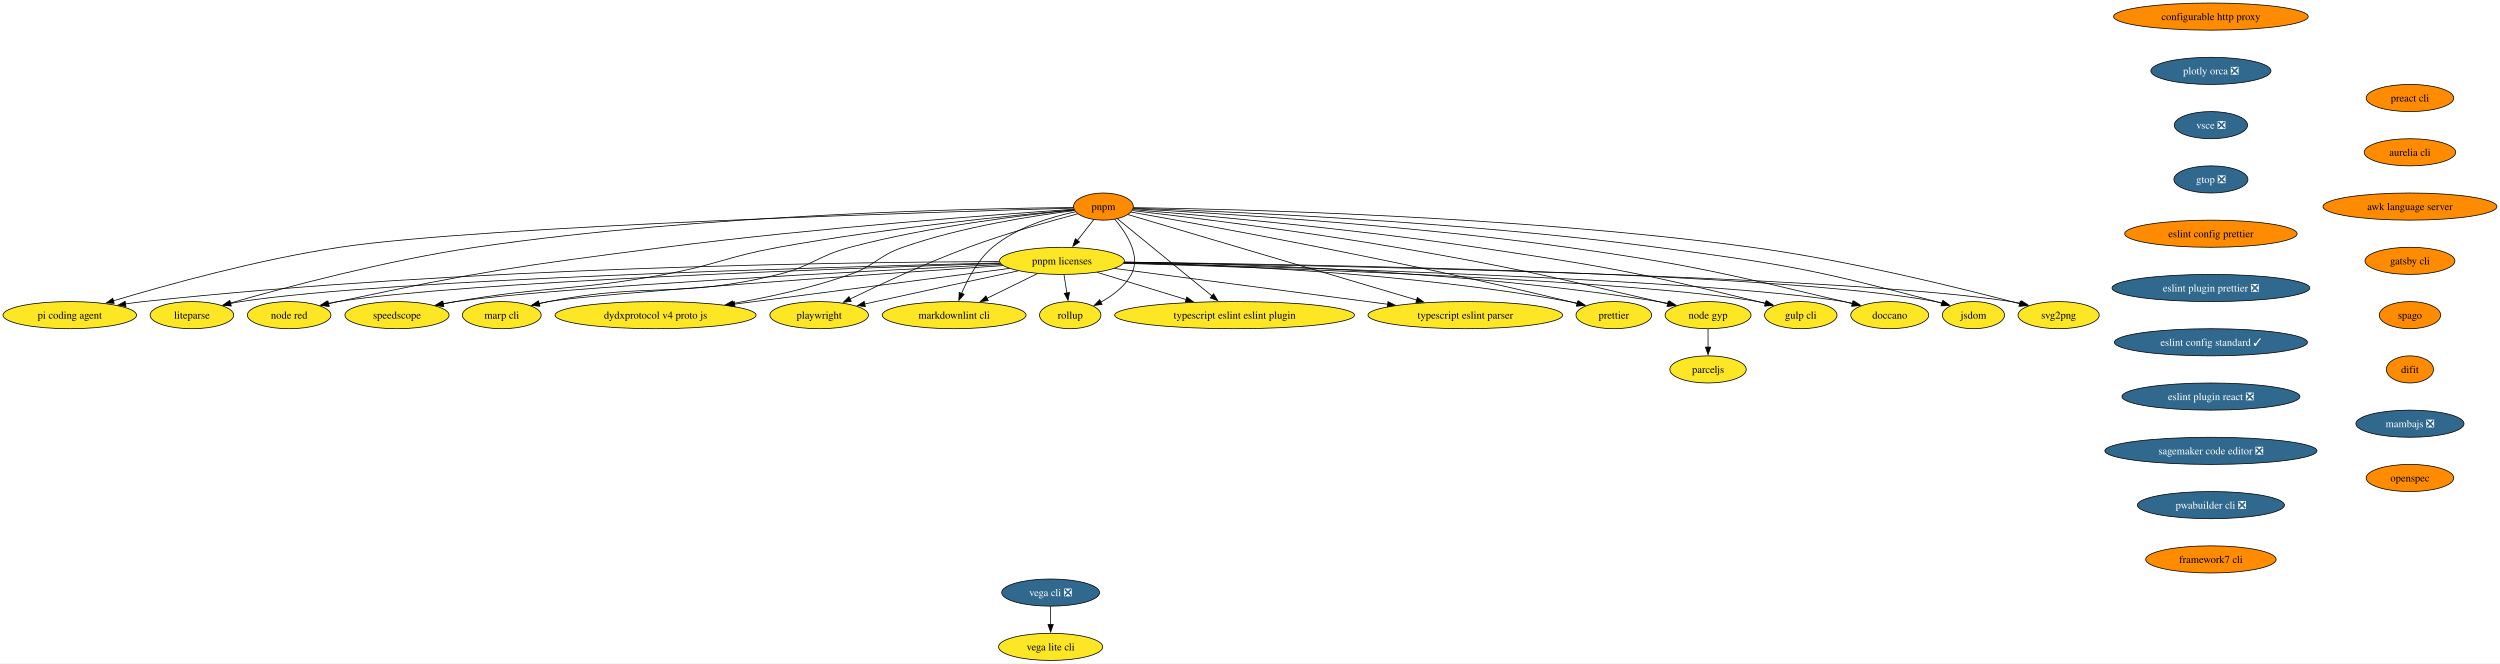
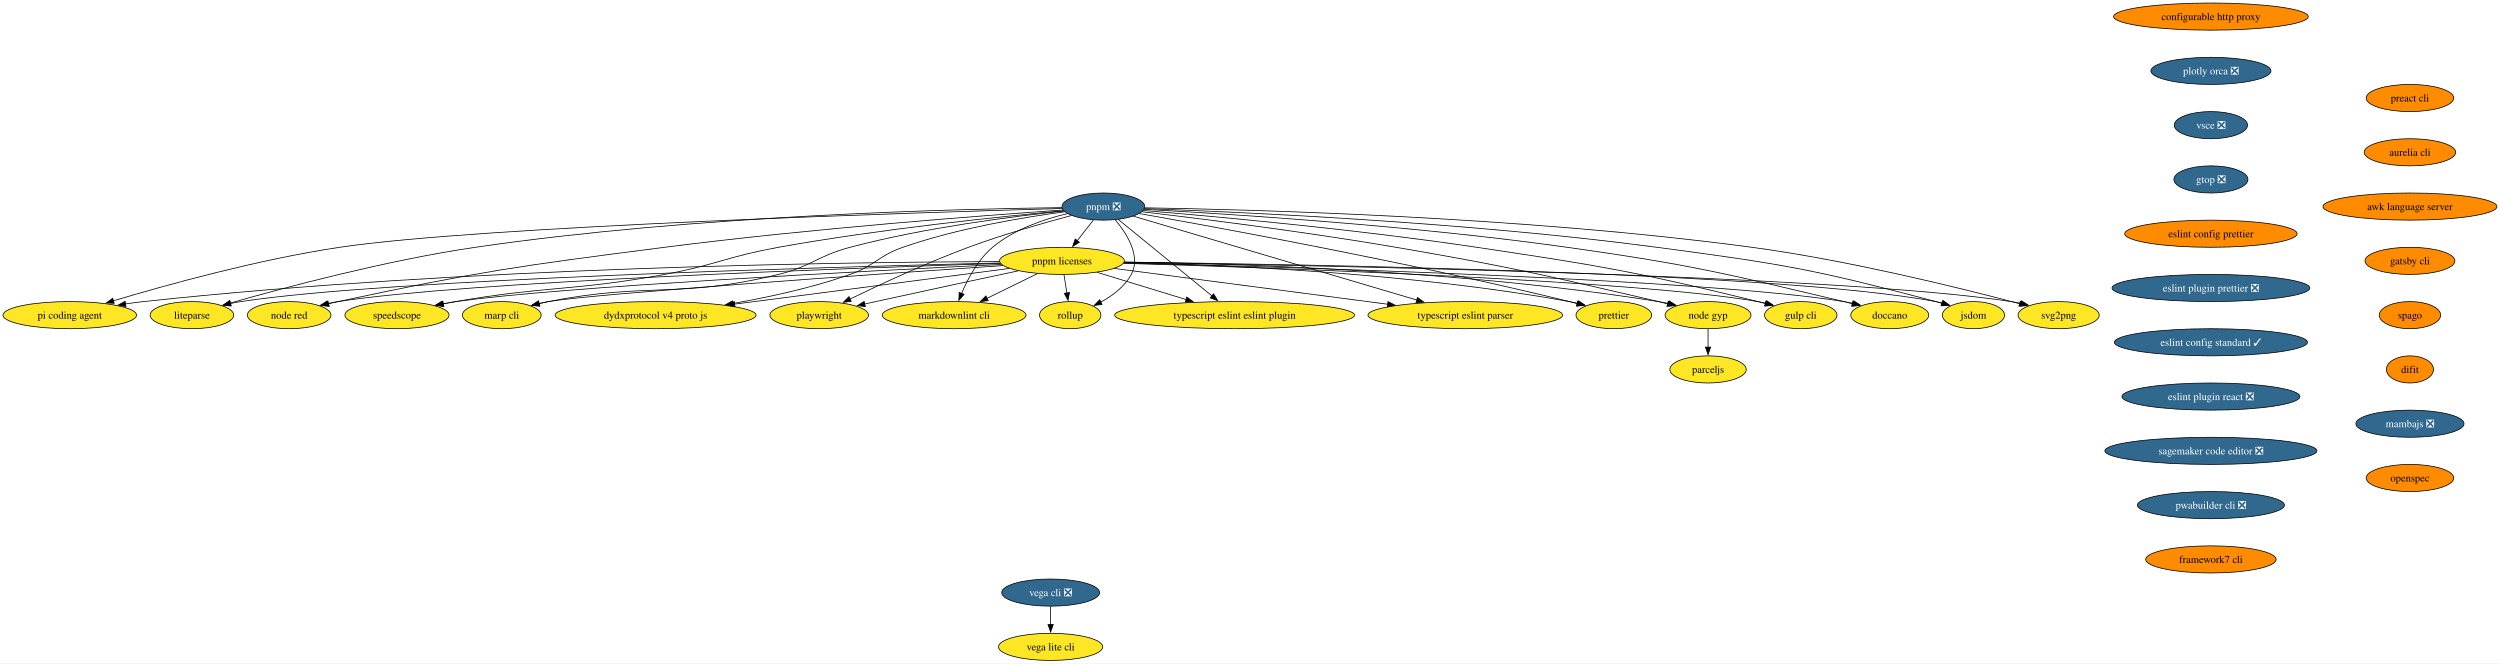
<svg xmlns="http://www.w3.org/2000/svg" xmlns:xlink="http://www.w3.org/1999/xlink" width="3316pt" height="880pt" viewBox="0.00 0.00 3316.00 880.00">
  <g id="graph0" class="graph" transform="scale(1 1) rotate(0) translate(4 876)">
    <polygon fill="white" stroke="none" points="-4,4 -4,-876 3311.96,-876 3311.96,4 -4,4" />
    <g id="node1" class="node">
      <g id="a_node1">
        <a xlink:href="https://github.com/conda-forge/configurable-http-proxy-feedstock" xlink:title="configurable http proxy">
          <ellipse fill="#ff8c00" stroke="black" cx="2928.56" cy="-854" rx="129.07" ry="18" />
          <text xml:space="preserve" text-anchor="middle" x="2928.56" y="-849.33" font-family="Times,serif" font-size="14.00">configurable http proxy</text>
        </a>
      </g>
    </g>
    <g id="node2" class="node">
      <g id="a_node2">
        <a xlink:href="https://github.com/conda-forge/plotly-orca-feedstock/pull/23" xlink:title="plotly orca ❎">
          <ellipse fill="#31688e" stroke="black" cx="2928.56" cy="-782" rx="79.62" ry="18" />
          <text xml:space="preserve" text-anchor="middle" x="2928.56" y="-777.33" font-family="Times,serif" font-size="14.00" fill="white">plotly orca ❎</text>
        </a>
      </g>
    </g>
    <g id="node7" class="node">
      <g id="a_node7">
        <a xlink:href="https://github.com/conda-forge/vsce-feedstock/pull/66" xlink:title="vsce ❎">
          <ellipse fill="#31688e" stroke="black" cx="2928.56" cy="-710" rx="48.58" ry="18" />
          <text xml:space="preserve" text-anchor="middle" x="2928.56" y="-705.33" font-family="Times,serif" font-size="14.00" fill="white">vsce ❎</text>
        </a>
      </g>
    </g>
    <g id="node3" class="node">
      <g id="a_node3">
        <a xlink:href="https://github.com/conda-forge/svg2png-feedstock" xlink:title="svg2png">
          <ellipse fill="#fde725" stroke="black" cx="2726.56" cy="-458" rx="53.84" ry="18" />
          <text xml:space="preserve" text-anchor="middle" x="2726.56" y="-453.32" font-family="Times,serif" font-size="14.00">svg2png</text>
        </a>
      </g>
    </g>
    <g id="node4" class="node">
      <g id="a_node4">
        <a xlink:href="https://github.com/conda-forge/jsdom-feedstock" xlink:title="jsdom">
          <ellipse fill="#fde725" stroke="black" cx="2613.56" cy="-458" rx="41.21" ry="18" />
          <text xml:space="preserve" text-anchor="middle" x="2613.56" y="-453.32" font-family="Times,serif" font-size="14.00">jsdom</text>
        </a>
      </g>
    </g>
    <g id="node5" class="node">
      <g id="a_node5">
        <a xlink:href="https://github.com/conda-forge/vega-cli-feedstock/pull/45" xlink:title="vega cli ❎">
          <ellipse fill="#31688e" stroke="black" cx="1389.56" cy="-90" rx="64.89" ry="18" />
          <text xml:space="preserve" text-anchor="middle" x="1389.56" y="-85.33" font-family="Times,serif" font-size="14.00" fill="white">vega cli ❎</text>
        </a>
      </g>
    </g>
    <g id="node6" class="node">
      <g id="a_node6">
        <a xlink:href="https://github.com/conda-forge/vega-lite-cli-feedstock" xlink:title="vega lite cli">
          <ellipse fill="#fde725" stroke="black" cx="1389.56" cy="-18" rx="69.1" ry="18" />
          <text xml:space="preserve" text-anchor="middle" x="1389.56" y="-13.32" font-family="Times,serif" font-size="14.00">vega lite cli</text>
        </a>
      </g>
    </g>
    <g id="edge2" class="edge">
      <path fill="none" stroke="black" d="M1389.56,-71.7C1389.56,-64.41 1389.56,-55.73 1389.56,-47.54" />
      <polygon fill="black" stroke="black" points="1393.06,-47.62 1389.56,-37.62 1386.06,-47.62 1393.06,-47.62" />
    </g>
    <g id="node10" class="node">
      <g id="a_node10">
        <a xlink:href="https://github.com/conda-forge/gtop-feedstock/pull/11" xlink:title="gtop ❎">
          <ellipse fill="#31688e" stroke="black" cx="2928.56" cy="-638" rx="49.1" ry="18" />
          <text xml:space="preserve" text-anchor="middle" x="2928.56" y="-633.33" font-family="Times,serif" font-size="14.00" fill="white">gtop ❎</text>
        </a>
      </g>
    </g>
    <g id="node8" class="node">
      <g id="a_node8">
        <a xlink:href="https://github.com/conda-forge/doccano-feedstock" xlink:title="doccano">
          <ellipse fill="#fde725" stroke="black" cx="2502.56" cy="-458" rx="51.74" ry="18" />
          <text xml:space="preserve" text-anchor="middle" x="2502.56" y="-453.32" font-family="Times,serif" font-size="14.00">doccano</text>
        </a>
      </g>
    </g>
    <g id="node9" class="node">
      <g id="a_node9">
        <a xlink:href="https://github.com/conda-forge/gulp-cli-feedstock" xlink:title="gulp cli">
          <ellipse fill="#fde725" stroke="black" cx="2384.56" cy="-458" rx="48.05" ry="18" />
          <text xml:space="preserve" text-anchor="middle" x="2384.56" y="-453.32" font-family="Times,serif" font-size="14.00">gulp cli</text>
        </a>
      </g>
    </g>
    <g id="node14" class="node">
      <g id="a_node14">
        <a xlink:href="https://github.com/conda-forge/eslint-config-prettier-feedstock" xlink:title="eslint config prettier">
          <ellipse fill="#ff8c00" stroke="black" cx="2928.56" cy="-566" rx="114.34" ry="18" />
          <text xml:space="preserve" text-anchor="middle" x="2928.56" y="-561.33" font-family="Times,serif" font-size="14.00">eslint config prettier</text>
        </a>
      </g>
    </g>
    <g id="node11" class="node">
      <g id="a_node11">
        <a xlink:href="https://github.com/conda-forge/node-gyp-feedstock" xlink:title="node gyp">
          <ellipse fill="#fde725" stroke="black" cx="2261.56" cy="-458" rx="57" ry="18" />
          <text xml:space="preserve" text-anchor="middle" x="2261.56" y="-453.32" font-family="Times,serif" font-size="14.00">node gyp</text>
        </a>
      </g>
    </g>
    <g id="node12" class="node">
      <g id="a_node12">
        <a xlink:href="https://github.com/conda-forge/parceljs-feedstock" xlink:title="parceljs">
          <ellipse fill="#fde725" stroke="black" cx="2261.56" cy="-386" rx="50.68" ry="18" />
          <text xml:space="preserve" text-anchor="middle" x="2261.56" y="-381.32" font-family="Times,serif" font-size="14.00">parceljs</text>
        </a>
      </g>
    </g>
    <g id="edge5" class="edge">
      <path fill="none" stroke="black" d="M2261.56,-439.7C2261.56,-432.41 2261.56,-423.73 2261.56,-415.54" />
      <polygon fill="black" stroke="black" points="2265.06,-415.62 2261.56,-405.62 2258.06,-415.62 2265.06,-415.62" />
    </g>
    <g id="node13" class="node">
      <g id="a_node13">
        <a xlink:href="https://github.com/conda-forge/prettier-feedstock" xlink:title="prettier">
          <ellipse fill="#fde725" stroke="black" cx="2136.56" cy="-458" rx="50.16" ry="18" />
          <text xml:space="preserve" text-anchor="middle" x="2136.56" y="-453.32" font-family="Times,serif" font-size="14.00">prettier</text>
        </a>
      </g>
    </g>
    <g id="node16" class="node">
      <g id="a_node16">
        <a xlink:href="https://github.com/conda-forge/eslint-plugin-prettier-feedstock/pull/20" xlink:title="eslint plugin prettier ❎">
          <ellipse fill="#31688e" stroke="black" cx="2928.56" cy="-494" rx="131.18" ry="18" />
          <text xml:space="preserve" text-anchor="middle" x="2928.56" y="-489.32" font-family="Times,serif" font-size="14.00" fill="white">eslint plugin prettier ❎</text>
        </a>
      </g>
    </g>
    <g id="node15" class="node">
      <g id="a_node15">
        <a xlink:href="https://github.com/conda-forge/typescript-eslint-parser-feedstock" xlink:title="typescript eslint parser">
          <ellipse fill="#fde725" stroke="black" cx="1939.56" cy="-458" rx="129.07" ry="18" />
          <text xml:space="preserve" text-anchor="middle" x="1939.56" y="-453.32" font-family="Times,serif" font-size="14.00">typescript eslint parser</text>
        </a>
      </g>
    </g>
    <g id="node17" class="node">
      <g id="a_node17">
        <a xlink:href="https://github.com/conda-forge/eslint-config-standard-feedstock/pull/8" xlink:title="eslint config standard ✓">
          <ellipse fill="#31688e" stroke="black" cx="2928.56" cy="-422" rx="128.02" ry="18" />
          <text xml:space="preserve" text-anchor="middle" x="2928.56" y="-417.32" font-family="Times,serif" font-size="14.00" fill="white">eslint config standard ✓</text>
        </a>
      </g>
    </g>
    <g id="node18" class="node">
      <g id="a_node18">
        <a xlink:href="https://github.com/conda-forge/eslint-plugin-react-feedstock/pull/28" xlink:title="eslint plugin react ❎">
          <ellipse fill="#31688e" stroke="black" cx="2928.56" cy="-350" rx="118.02" ry="18" />
          <text xml:space="preserve" text-anchor="middle" x="2928.56" y="-345.32" font-family="Times,serif" font-size="14.00" fill="white">eslint plugin react ❎</text>
        </a>
      </g>
    </g>
    <g id="node19" class="node">
      <g id="a_node19">
        <a xlink:href="https://github.com/conda-forge/sagemaker-code-editor-feedstock/pull/266" xlink:title="sagemaker code editor ❎">
          <ellipse fill="#31688e" stroke="black" cx="2928.56" cy="-278" rx="140.65" ry="18" />
          <text xml:space="preserve" text-anchor="middle" x="2928.56" y="-273.32" font-family="Times,serif" font-size="14.00" fill="white">sagemaker code editor ❎</text>
        </a>
      </g>
    </g>
    <g id="node32" class="node">
      <g id="a_node32">
        <a xlink:href="https://github.com/conda-forge/pwabuilder-cli-feedstock/pull/3" xlink:title="pwabuilder cli ❎">
          <ellipse fill="#31688e" stroke="black" cx="2928.56" cy="-206" rx="97.51" ry="18" />
          <text xml:space="preserve" text-anchor="middle" x="2928.56" y="-201.33" font-family="Times,serif" font-size="14.00" fill="white">pwabuilder cli ❎</text>
        </a>
      </g>
    </g>
    <g id="node20" class="node">
      <g id="a_node20">
        <a xlink:href="https://github.com/conda-forge/typescript-eslint-eslint-plugin-feedstock" xlink:title="typescript eslint eslint plugin">
          <ellipse fill="#fde725" stroke="black" cx="1633.56" cy="-458" rx="159.06" ry="18" />
          <text xml:space="preserve" text-anchor="middle" x="1633.56" y="-453.32" font-family="Times,serif" font-size="14.00">typescript eslint eslint plugin</text>
        </a>
      </g>
    </g>
    <g id="node21" class="node">
      <g id="a_node21">
-         <a xlink:href="https://github.com/conda-forge/pnpm-feedstock" xlink:title="pnpm">
-           <ellipse fill="#ff8c00" stroke="black" cx="1459.56" cy="-602" rx="39.63" ry="18" />
-           <text xml:space="preserve" text-anchor="middle" x="1459.56" y="-597.33" font-family="Times,serif" font-size="14.00">pnpm</text>
+         <a xlink:href="https://github.com/conda-forge/pnpm-feedstock/pull/204" xlink:title="pnpm ❎">
+           <ellipse fill="#31688e" stroke="black" cx="1459.56" cy="-602" rx="54.89" ry="18" />
+           <text xml:space="preserve" text-anchor="middle" x="1459.56" y="-597.33" font-family="Times,serif" font-size="14.00" fill="white">pnpm ❎</text>
        </a>
      </g>
    </g>
    <g id="edge11" class="edge">
-       <path fill="none" stroke="black" d="M1499.19,-600.59C1621.75,-598.9 2005.28,-590.35 2319.56,-548 2449.03,-530.55 2598.41,-493.42 2675.15,-473.07" />
+       <path fill="none" stroke="black" d="M1514.67,-600.36C1651.49,-598.19 2017.51,-588.7 2319.56,-548 2449.03,-530.55 2598.41,-493.42 2675.15,-473.07" />
      <polygon fill="black" stroke="black" points="2675.72,-476.54 2684.48,-470.58 2673.91,-469.78 2675.72,-476.54" />
    </g>
    <g id="edge12" class="edge">
-       <path fill="none" stroke="black" d="M1499.12,-599.81C1609.45,-596.15 1929.82,-583.05 2193.56,-548 2359.63,-525.93 2401.66,-519.06 2563.56,-476 2566.28,-475.28 2569.06,-474.49 2571.85,-473.65" />
+       <path fill="none" stroke="black" d="M1514.12,-599.3C1636.28,-595.01 1940.9,-581.58 2193.56,-548 2359.63,-525.93 2401.66,-519.06 2563.56,-476 2566.28,-475.28 2569.06,-474.49 2571.85,-473.65" />
      <polygon fill="black" stroke="black" points="2572.63,-477.07 2581.11,-470.72 2570.52,-470.4 2572.63,-477.07" />
    </g>
    <g id="edge13" class="edge">
-       <path fill="none" stroke="black" d="M1498.94,-599.08C1596.73,-594 1858.34,-578.44 2074.56,-548 2239.16,-524.83 2279.83,-514.34 2441.56,-476 2445.31,-475.11 2449.18,-474.15 2453.06,-473.14" />
+       <path fill="none" stroke="black" d="M1513.67,-598.3C1621.02,-592.51 1868.42,-577.02 2074.56,-548 2239.16,-524.83 2279.83,-514.34 2441.56,-476 2445.31,-475.11 2449.18,-474.15 2453.06,-473.14" />
      <polygon fill="black" stroke="black" points="2453.73,-476.59 2462.5,-470.64 2451.93,-469.82 2453.73,-476.59" />
    </g>
    <g id="edge14" class="edge">
-       <path fill="none" stroke="black" d="M1498.53,-597.95C1582.28,-591.15 1785.54,-573.32 1954.56,-548 2121.54,-522.99 2163.58,-516.18 2327.56,-476 2330.87,-475.19 2334.26,-474.31 2337.68,-473.38" />
+       <path fill="none" stroke="black" d="M1512.5,-596.8C1603.26,-589.28 1794.3,-572 1954.56,-548 2121.54,-522.99 2163.58,-516.18 2327.56,-476 2330.87,-475.19 2334.26,-474.31 2337.68,-473.38" />
      <polygon fill="black" stroke="black" points="2338.39,-476.82 2347.07,-470.74 2336.5,-470.08 2338.39,-476.82" />
    </g>
    <g id="edge15" class="edge">
-       <path fill="none" stroke="black" d="M1497.97,-596.64C1567.79,-588.5 1720.08,-569.87 1847.56,-548 2003.23,-521.3 2041.71,-511.71 2195.56,-476 2199.6,-475.06 2203.78,-474.06 2207.97,-473.03" />
+       <path fill="none" stroke="black" d="M1510.89,-595.12C1585.32,-586.34 1727.45,-568.6 1847.56,-548 2003.23,-521.3 2041.71,-511.71 2195.56,-476 2199.6,-475.06 2203.78,-474.06 2207.97,-473.03" />
      <polygon fill="black" stroke="black" points="2208.71,-476.46 2217.56,-470.64 2207.01,-469.67 2208.71,-476.46" />
    </g>
    <g id="edge16" class="edge">
-       <path fill="none" stroke="black" d="M1496.36,-594.63C1592.48,-577.77 1858.8,-529.55 2077.56,-476 2080.92,-475.18 2084.38,-474.29 2087.85,-473.37" />
+       <path fill="none" stroke="black" d="M1507.15,-592.73C1611.19,-574.36 1866.51,-527.66 2077.56,-476 2080.92,-475.18 2084.38,-474.29 2087.85,-473.37" />
      <polygon fill="black" stroke="black" points="2088.74,-476.76 2097.46,-470.74 2086.89,-470 2088.74,-476.76" />
    </g>
    <g id="edge17" class="edge">
-       <path fill="none" stroke="black" d="M1492.18,-591.35C1570.66,-568.13 1771.22,-508.8 1875.07,-478.08" />
-       <polygon fill="black" stroke="black" points="1875.98,-481.46 1884.57,-475.27 1873.99,-474.75 1875.98,-481.46" />
+       <path fill="none" stroke="black" d="M1499.25,-589.26C1582.17,-564.73 1774.42,-507.85 1875.24,-478.03" />
+       <polygon fill="black" stroke="black" points="1876.13,-481.42 1884.73,-475.22 1874.14,-474.7 1876.13,-481.42" />
    </g>
    <g id="edge18" class="edge">
-       <path fill="none" stroke="black" d="M1478.18,-585.8C1508.25,-561.27 1567.75,-512.71 1603.76,-483.32" />
-       <polygon fill="black" stroke="black" points="1605.67,-486.28 1611.21,-477.24 1601.25,-480.86 1605.67,-486.28" />
+       <path fill="none" stroke="black" d="M1479.19,-584.99C1509.58,-560.18 1568.26,-512.3 1603.87,-483.24" />
+       <polygon fill="black" stroke="black" points="1605.68,-486.27 1611.22,-477.24 1601.26,-480.85 1605.68,-486.27" />
    </g>
    <g id="node22" class="node">
      <g id="a_node22">
        <a xlink:href="https://github.com/conda-forge/pnpm-licenses-feedstock" xlink:title="pnpm licenses">
          <ellipse fill="#fde725" stroke="black" cx="1404.56" cy="-530" rx="82.77" ry="18" />
          <text xml:space="preserve" text-anchor="middle" x="1404.56" y="-525.33" font-family="Times,serif" font-size="14.00">pnpm licenses</text>
        </a>
      </g>
    </g>
    <g id="edge19" class="edge">
-       <path fill="none" stroke="black" d="M1446.81,-584.76C1440.33,-576.53 1432.31,-566.32 1425,-557.02" />
-       <polygon fill="black" stroke="black" points="1427.88,-555.01 1418.95,-549.31 1422.38,-559.34 1427.88,-555.01" />
+       <path fill="none" stroke="black" d="M1446.25,-584.05C1439.83,-575.89 1431.99,-565.91 1424.85,-556.82" />
+       <polygon fill="black" stroke="black" points="1427.62,-554.68 1418.69,-548.98 1422.12,-559 1427.62,-554.68" />
    </g>
    <g id="node23" class="node">
      <g id="a_node23">
        <a xlink:href="https://github.com/conda-forge/rollup-feedstock" xlink:title="rollup">
          <ellipse fill="#fde725" stroke="black" cx="1415.56" cy="-458" rx="40.69" ry="18" />
          <text xml:space="preserve" text-anchor="middle" x="1415.56" y="-453.32" font-family="Times,serif" font-size="14.00">rollup</text>
        </a>
      </g>
    </g>
    <g id="edge20" class="edge">
-       <path fill="none" stroke="black" d="M1474.69,-585.12C1490.06,-566.97 1509.86,-536.58 1496.56,-512 1487.78,-495.75 1471.6,-483.68 1456,-475.2" />
+       <path fill="none" stroke="black" d="M1475.24,-584.46C1490.53,-566.24 1509.7,-536.29 1496.56,-512 1487.78,-495.75 1471.6,-483.68 1456,-475.2" />
      <polygon fill="black" stroke="black" points="1457.78,-472.18 1447.27,-470.82 1454.64,-478.44 1457.78,-472.18" />
    </g>
    <g id="node24" class="node">
      <g id="a_node24">
        <a xlink:href="https://github.com/conda-forge/markdownlint-cli-feedstock" xlink:title="markdownlint cli">
          <ellipse fill="#fde725" stroke="black" cx="1261.56" cy="-458" rx="95.4" ry="18" />
          <text xml:space="preserve" text-anchor="middle" x="1261.56" y="-453.32" font-family="Times,serif" font-size="14.00">markdownlint cli</text>
        </a>
      </g>
    </g>
    <g id="edge21" class="edge">
-       <path fill="none" stroke="black" d="M1422.45,-595.06C1390.35,-588.31 1344.25,-574.6 1312.56,-548 1293.2,-531.75 1279.63,-506.16 1271.38,-486.58" />
+       <path fill="none" stroke="black" d="M1411.92,-592.7C1380.84,-585.29 1340.93,-571.81 1312.56,-548 1293.2,-531.75 1279.63,-506.16 1271.38,-486.58" />
      <polygon fill="black" stroke="black" points="1274.74,-485.56 1267.8,-477.55 1268.24,-488.14 1274.74,-485.56" />
    </g>
    <g id="node25" class="node">
      <g id="a_node25">
        <a xlink:href="https://github.com/conda-forge/playwright-feedstock" xlink:title="playwright">
          <ellipse fill="#fde725" stroke="black" cx="1082.56" cy="-458" rx="65.41" ry="18" />
          <text xml:space="preserve" text-anchor="middle" x="1082.56" y="-453.32" font-family="Times,serif" font-size="14.00">playwright</text>
        </a>
      </g>
    </g>
    <g id="edge22" class="edge">
-       <path fill="none" stroke="black" d="M1425.47,-592.37C1389.12,-582.83 1330.1,-566.37 1280.56,-548 1225.05,-527.41 1163.11,-498.58 1123.53,-479.37" />
+       <path fill="none" stroke="black" d="M1417.08,-590.15C1380.48,-580.4 1326.45,-565.02 1280.56,-548 1225.05,-527.41 1163.11,-498.58 1123.53,-479.37" />
      <polygon fill="black" stroke="black" points="1125.11,-476.25 1114.59,-475.01 1122.04,-482.54 1125.11,-476.25" />
    </g>
    <g id="node26" class="node">
      <g id="a_node26">
        <a xlink:href="https://github.com/conda-forge/dydxprotocol-v4-proto-js-feedstock" xlink:title="dydxprotocol v4 proto js">
          <ellipse fill="#fde725" stroke="black" cx="865.56" cy="-458" rx="133.28" ry="18" />
          <text xml:space="preserve" text-anchor="middle" x="865.56" y="-453.32" font-family="Times,serif" font-size="14.00">dydxprotocol v4 proto js</text>
        </a>
      </g>
    </g>
    <g id="edge23" class="edge">
-       <path fill="none" stroke="black" d="M1421.24,-596.77C1368.74,-590.21 1272.03,-575.39 1193.56,-548 1160.53,-536.47 1156.56,-523.63 1123.56,-512 1073.55,-494.38 1015.91,-481.84 967.81,-473.41" />
+       <path fill="none" stroke="black" d="M1408.2,-595.08C1353.78,-587.82 1265.92,-573.26 1193.56,-548 1160.53,-536.47 1156.56,-523.63 1123.56,-512 1073.55,-494.38 1015.91,-481.84 967.81,-473.41" />
      <polygon fill="black" stroke="black" points="968.69,-470.01 958.24,-471.76 967.5,-476.9 968.69,-470.01" />
    </g>
    <g id="node27" class="node">
      <g id="a_node27">
        <a xlink:href="https://github.com/conda-forge/marp-cli-feedstock" xlink:title="marp cli">
          <ellipse fill="#fde725" stroke="black" cx="661.56" cy="-458" rx="52.26" ry="18" />
          <text xml:space="preserve" text-anchor="middle" x="661.56" y="-453.32" font-family="Times,serif" font-size="14.00">marp cli</text>
        </a>
      </g>
    </g>
    <g id="edge24" class="edge">
-       <path fill="none" stroke="black" d="M1420.73,-597.5C1357.61,-591.22 1229.16,-576.02 1123.56,-548 1079.92,-536.42 1072.42,-522.73 1028.56,-512 895.97,-479.57 857.54,-502.12 723.56,-476 719.49,-475.21 715.29,-474.28 711.09,-473.29" />
+       <path fill="none" stroke="black" d="M1407.07,-596.1C1340.35,-589.11 1222.03,-574.12 1123.56,-548 1079.92,-536.42 1072.42,-522.73 1028.56,-512 895.97,-479.57 857.54,-502.12 723.56,-476 719.49,-475.21 715.29,-474.28 711.09,-473.29" />
      <polygon fill="black" stroke="black" points="712.07,-469.92 701.52,-470.88 710.36,-476.71 712.07,-469.92" />
    </g>
    <g id="node28" class="node">
      <g id="a_node28">
        <a xlink:href="https://github.com/conda-forge/speedscope-feedstock" xlink:title="speedscope">
          <ellipse fill="#fde725" stroke="black" cx="522.56" cy="-458" rx="69.1" ry="18" />
          <text xml:space="preserve" text-anchor="middle" x="522.56" y="-453.32" font-family="Times,serif" font-size="14.00">speedscope</text>
        </a>
      </g>
    </g>
    <g id="edge25" class="edge">
-       <path fill="none" stroke="black" d="M1420.71,-597.69C1344.91,-590.91 1172.13,-573.86 1028.56,-548 960.66,-535.77 945.42,-524.46 877.56,-512 755.46,-489.57 722.88,-497.24 600.56,-476 595.07,-475.05 589.38,-473.97 583.69,-472.84" />
+       <path fill="none" stroke="black" d="M1406.87,-596.43C1325.36,-588.94 1163.97,-572.39 1028.56,-548 960.66,-535.77 945.42,-524.46 877.56,-512 755.46,-489.57 722.88,-497.24 600.56,-476 595.07,-475.05 589.38,-473.97 583.69,-472.84" />
      <polygon fill="black" stroke="black" points="584.77,-469.49 574.27,-470.91 583.37,-476.35 584.77,-469.49" />
    </g>
    <g id="node29" class="node">
      <g id="a_node29">
        <a xlink:href="https://github.com/conda-forge/node-red-feedstock" xlink:title="node red">
          <ellipse fill="#fde725" stroke="black" cx="379.56" cy="-458" rx="55.42" ry="18" />
          <text xml:space="preserve" text-anchor="middle" x="379.56" y="-453.32" font-family="Times,serif" font-size="14.00">node red</text>
        </a>
      </g>
    </g>
    <g id="edge26" class="edge">
-       <path fill="none" stroke="black" d="M1420.28,-598.43C1326.29,-592.06 1081.09,-574.15 877.56,-548 684.07,-523.14 635.35,-516.72 444.56,-476 440.32,-475.09 435.94,-474.09 431.55,-473.04" />
+       <path fill="none" stroke="black" d="M1406.06,-597.46C1303.35,-590.36 1071.53,-572.92 877.56,-548 684.07,-523.14 635.35,-516.72 444.56,-476 440.32,-475.09 435.94,-474.09 431.55,-473.04" />
      <polygon fill="black" stroke="black" points="432.71,-469.72 422.16,-470.72 431.03,-476.52 432.71,-469.72" />
    </g>
    <g id="node30" class="node">
      <g id="a_node30">
        <a xlink:href="https://github.com/conda-forge/liteparse-feedstock" xlink:title="liteparse">
          <ellipse fill="#fde725" stroke="black" cx="250.56" cy="-458" rx="55.42" ry="18" />
          <text xml:space="preserve" text-anchor="middle" x="250.56" y="-453.32" font-family="Times,serif" font-size="14.00">liteparse</text>
        </a>
      </g>
    </g>
    <g id="edge27" class="edge">
-       <path fill="none" stroke="black" d="M1419.87,-600.78C1299.69,-599.61 929.45,-592.39 626.56,-548 508.59,-530.71 373.18,-494.53 301.42,-474.02" />
+       <path fill="none" stroke="black" d="M1404.66,-600.61C1270.87,-598.99 917.62,-590.66 626.56,-548 508.59,-530.71 373.18,-494.53 301.42,-474.02" />
      <polygon fill="black" stroke="black" points="302.49,-470.69 291.92,-471.29 300.56,-477.41 302.49,-470.69" />
    </g>
    <g id="node31" class="node">
      <g id="a_node31">
        <a xlink:href="https://github.com/conda-forge/pi-coding-agent-feedstock" xlink:title="pi coding agent">
          <ellipse fill="#fde725" stroke="black" cx="88.56" cy="-458" rx="88.56" ry="18" />
          <text xml:space="preserve" text-anchor="middle" x="88.56" y="-453.32" font-family="Times,serif" font-size="14.00">pi coding agent</text>
        </a>
      </g>
    </g>
    <g id="edge28" class="edge">
-       <path fill="none" stroke="black" d="M1419.84,-599.94C1256.92,-595.43 639.47,-576.75 446.56,-548 338.93,-531.96 216.47,-498 146.28,-476.98" />
+       <path fill="none" stroke="black" d="M1404.98,-599.52C1222.41,-594.37 634.03,-575.94 446.56,-548 338.93,-531.96 216.47,-498 146.28,-476.98" />
      <polygon fill="black" stroke="black" points="147.5,-473.7 136.92,-474.16 145.48,-480.4 147.5,-473.7" />
    </g>
    <g id="edge29" class="edge">
      <path fill="none" stroke="black" d="M1486.88,-527.91C1728.92,-524.34 2435.59,-511.11 2663.56,-476 2667.91,-475.33 2672.39,-474.47 2676.86,-473.5" />
      <polygon fill="black" stroke="black" points="2677.48,-476.95 2686.4,-471.23 2675.86,-470.14 2677.48,-476.95" />
    </g>
    <g id="edge30" class="edge">
      <path fill="none" stroke="black" d="M1487.32,-528.24C1716.66,-525.65 2356.98,-515.03 2563.56,-476 2566.54,-475.44 2569.59,-474.74 2572.63,-473.94" />
      <polygon fill="black" stroke="black" points="2573.47,-477.34 2582.07,-471.16 2571.49,-470.63 2573.47,-477.34" />
    </g>
    <g id="edge31" class="edge">
      <path fill="none" stroke="black" d="M1486.81,-527.14C1698.5,-521.98 2258.3,-505.84 2441.56,-476 2445.66,-475.33 2449.87,-474.49 2454.07,-473.55" />
      <polygon fill="black" stroke="black" points="2454.76,-476.98 2463.64,-471.2 2453.09,-470.19 2454.76,-476.98" />
    </g>
    <g id="edge32" class="edge">
      <path fill="none" stroke="black" d="M1486.23,-526.74C1680.74,-520.98 2167.1,-504.14 2327.56,-476 2331.17,-475.37 2334.88,-474.58 2338.58,-473.7" />
      <polygon fill="black" stroke="black" points="2339.35,-477.12 2348.13,-471.2 2337.57,-470.35 2339.35,-477.12" />
    </g>
    <g id="edge33" class="edge">
      <path fill="none" stroke="black" d="M1487.4,-528.48C1632.03,-526.45 1939.59,-517.18 2195.56,-476 2200.16,-475.26 2204.91,-474.35 2209.65,-473.33" />
      <polygon fill="black" stroke="black" points="2210.19,-476.8 2219.14,-471.14 2208.61,-469.97 2210.19,-476.8" />
    </g>
    <g id="edge34" class="edge">
      <path fill="none" stroke="black" d="M1487.09,-527.85C1614.69,-524.87 1867.11,-514.2 2077.56,-476 2081.35,-475.31 2085.24,-474.48 2089.13,-473.56" />
      <polygon fill="black" stroke="black" points="2089.73,-477.02 2098.55,-471.15 2087.99,-470.24 2089.73,-477.02" />
    </g>
    <g id="edge35" class="edge">
      <path fill="none" stroke="black" d="M1474.23,-519.88C1566.52,-507.81 1730.03,-486.42 1836.59,-472.47" />
      <polygon fill="black" stroke="black" points="1837.04,-475.94 1846.5,-471.18 1836.13,-469 1837.04,-475.94" />
    </g>
    <g id="edge36" class="edge">
      <path fill="none" stroke="black" d="M1451.18,-514.75C1485.22,-504.34 1531.79,-490.11 1569.35,-478.63" />
      <polygon fill="black" stroke="black" points="1570.2,-482.03 1578.74,-475.76 1568.16,-475.33 1570.2,-482.03" />
    </g>
    <g id="edge37" class="edge">
      <path fill="none" stroke="black" d="M1407.28,-511.7C1408.44,-504.32 1409.82,-495.52 1411.12,-487.25" />
      <polygon fill="black" stroke="black" points="1414.55,-488.02 1412.64,-477.6 1407.63,-486.93 1414.55,-488.02" />
    </g>
    <g id="edge38" class="edge">
      <path fill="none" stroke="black" d="M1372.11,-513.12C1352.29,-503.41 1326.68,-490.87 1305.1,-480.31" />
      <polygon fill="black" stroke="black" points="1306.76,-477.23 1296.24,-475.97 1303.68,-483.51 1306.76,-477.23" />
    </g>
    <g id="edge39" class="edge">
      <path fill="none" stroke="black" d="M1346.63,-516.77C1296.55,-506.14 1222.23,-490.27 1157.56,-476 1152.74,-474.94 1147.74,-473.82 1142.73,-472.7" />
      <polygon fill="black" stroke="black" points="1143.77,-469.35 1133.24,-470.57 1142.23,-476.18 1143.77,-469.35" />
    </g>
    <g id="edge40" class="edge">
      <path fill="none" stroke="black" d="M1334.93,-519.96C1242.3,-507.93 1077.76,-486.56 970.17,-472.59" />
      <polygon fill="black" stroke="black" points="970.84,-469.14 960.47,-471.33 969.93,-476.08 970.84,-469.14" />
    </g>
    <g id="edge41" class="edge">
      <path fill="none" stroke="black" d="M1326.33,-523.75C1160,-512.47 781.61,-486.12 723.56,-476 719.29,-475.26 714.89,-474.35 710.5,-473.34" />
      <polygon fill="black" stroke="black" points="711.69,-470.03 701.14,-471.03 710.01,-476.82 711.69,-470.03" />
    </g>
    <g id="edge42" class="edge">
      <path fill="none" stroke="black" d="M1324.22,-525.23C1149.31,-516.77 738.64,-495.49 600.56,-476 594.88,-475.2 588.99,-474.21 583.11,-473.12" />
      <polygon fill="black" stroke="black" points="583.85,-469.7 573.36,-471.2 582.5,-476.56 583.85,-469.7" />
    </g>
    <g id="edge43" class="edge">
      <path fill="none" stroke="black" d="M1323.01,-526.6C1123.13,-520.39 612.87,-502.38 444.56,-476 439.96,-475.28 435.21,-474.37 430.48,-473.35" />
      <polygon fill="black" stroke="black" points="431.53,-470 420.99,-471.14 429.94,-476.81 431.53,-470" />
    </g>
    <g id="edge44" class="edge">
      <path fill="none" stroke="black" d="M1322.62,-527.21C1103.86,-522.08 509.56,-505.76 315.56,-476 310.96,-475.29 306.21,-474.39 301.47,-473.38" />
      <polygon fill="black" stroke="black" points="302.52,-470.03 291.99,-471.18 300.94,-476.85 302.52,-470.03" />
    </g>
    <g id="edge45" class="edge">
      <path fill="none" stroke="black" d="M1321.58,-529.05C1124.24,-528.37 611.64,-521.93 186.56,-476 178.66,-475.15 170.42,-474.05 162.23,-472.82" />
      <polygon fill="black" stroke="black" points="163.05,-469.41 152.63,-471.32 161.96,-476.32 163.05,-469.41" />
    </g>
    <g id="node33" class="node">
      <g id="a_node33">
        <a xlink:href="https://github.com/conda-forge/framework7-cli-feedstock" xlink:title="framework7 cli">
          <ellipse fill="#ff8c00" stroke="black" cx="2928.56" cy="-134" rx="86.46" ry="18" />
          <text xml:space="preserve" text-anchor="middle" x="2928.56" y="-129.32" font-family="Times,serif" font-size="14.00">framework7 cli</text>
        </a>
      </g>
    </g>
    <g id="node34" class="node">
      <g id="a_node34">
        <a xlink:href="https://github.com/conda-forge/preact-cli-feedstock" xlink:title="preact cli">
          <ellipse fill="#ff8c00" stroke="black" cx="3192.56" cy="-746" rx="58.05" ry="18" />
          <text xml:space="preserve" text-anchor="middle" x="3192.56" y="-741.33" font-family="Times,serif" font-size="14.00">preact cli</text>
        </a>
      </g>
    </g>
    <g id="node35" class="node">
      <g id="a_node35">
        <a xlink:href="https://github.com/conda-forge/aurelia-cli-feedstock" xlink:title="aurelia cli">
          <ellipse fill="#ff8c00" stroke="black" cx="3192.56" cy="-674" rx="60.68" ry="18" />
          <text xml:space="preserve" text-anchor="middle" x="3192.56" y="-669.33" font-family="Times,serif" font-size="14.00">aurelia cli</text>
        </a>
      </g>
    </g>
    <g id="node36" class="node">
      <g id="a_node36">
        <a xlink:href="https://github.com/conda-forge/awk-language-server-feedstock" xlink:title="awk language server">
          <ellipse fill="#ff8c00" stroke="black" cx="3192.56" cy="-602" rx="115.39" ry="18" />
          <text xml:space="preserve" text-anchor="middle" x="3192.56" y="-597.33" font-family="Times,serif" font-size="14.00">awk language server</text>
        </a>
      </g>
    </g>
    <g id="node37" class="node">
      <g id="a_node37">
        <a xlink:href="https://github.com/conda-forge/gatsby-cli-feedstock" xlink:title="gatsby cli">
          <ellipse fill="#ff8c00" stroke="black" cx="3192.56" cy="-530" rx="59.63" ry="18" />
          <text xml:space="preserve" text-anchor="middle" x="3192.56" y="-525.33" font-family="Times,serif" font-size="14.00">gatsby cli</text>
        </a>
      </g>
    </g>
    <g id="node38" class="node">
      <g id="a_node38">
        <a xlink:href="https://github.com/conda-forge/spago-feedstock" xlink:title="spago">
          <ellipse fill="#ff8c00" stroke="black" cx="3192.56" cy="-458" rx="40.69" ry="18" />
          <text xml:space="preserve" text-anchor="middle" x="3192.56" y="-453.32" font-family="Times,serif" font-size="14.00">spago</text>
        </a>
      </g>
    </g>
    <g id="node39" class="node">
      <g id="a_node39">
        <a xlink:href="https://github.com/conda-forge/difit-feedstock" xlink:title="difit">
          <ellipse fill="#ff8c00" stroke="black" cx="3192.56" cy="-386" rx="31.22" ry="18" />
          <text xml:space="preserve" text-anchor="middle" x="3192.56" y="-381.32" font-family="Times,serif" font-size="14.00">difit</text>
        </a>
      </g>
    </g>
    <g id="node40" class="node">
      <g id="a_node40">
        <a xlink:href="https://github.com/conda-forge/mambajs-feedstock/pull/10" xlink:title="mambajs ❎">
          <ellipse fill="#31688e" stroke="black" cx="3192.56" cy="-314" rx="71.73" ry="18" />
          <text xml:space="preserve" text-anchor="middle" x="3192.56" y="-309.32" font-family="Times,serif" font-size="14.00" fill="white">mambajs ❎</text>
        </a>
      </g>
    </g>
    <g id="node41" class="node">
      <g id="a_node41">
        <a xlink:href="https://github.com/conda-forge/openspec-feedstock" xlink:title="openspec">
          <ellipse fill="#ff8c00" stroke="black" cx="3192.56" cy="-242" rx="58.05" ry="18" />
          <text xml:space="preserve" text-anchor="middle" x="3192.56" y="-237.32" font-family="Times,serif" font-size="14.00">openspec</text>
        </a>
      </g>
    </g>
  </g>
</svg>
